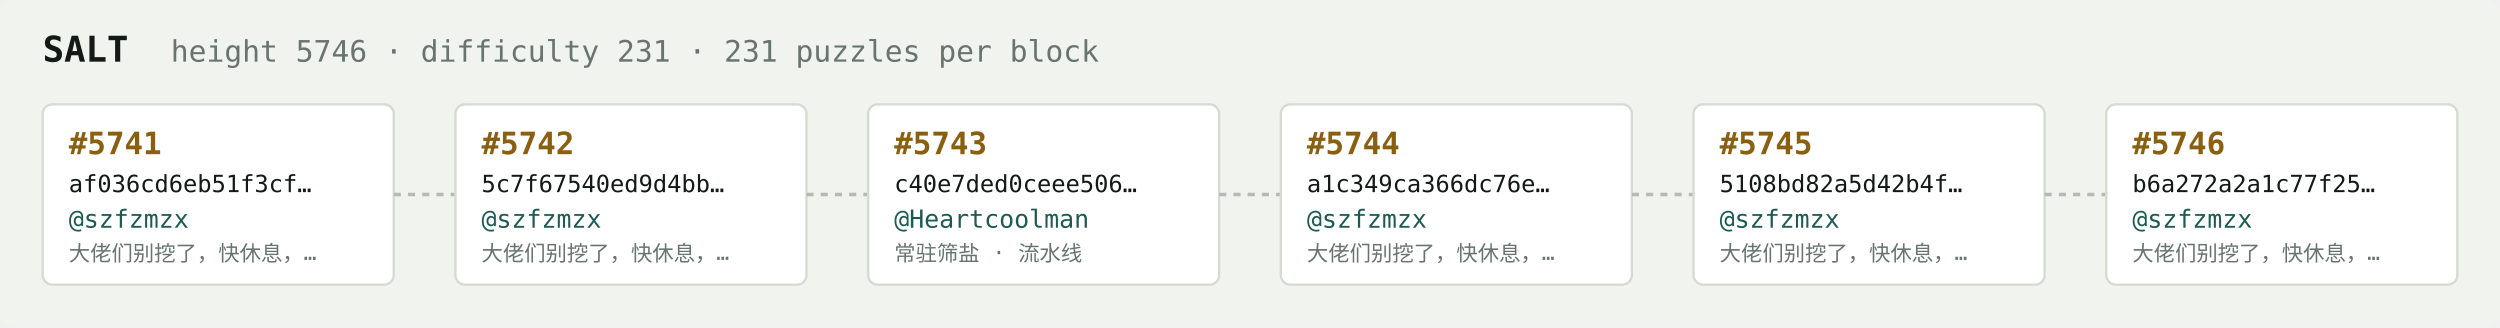
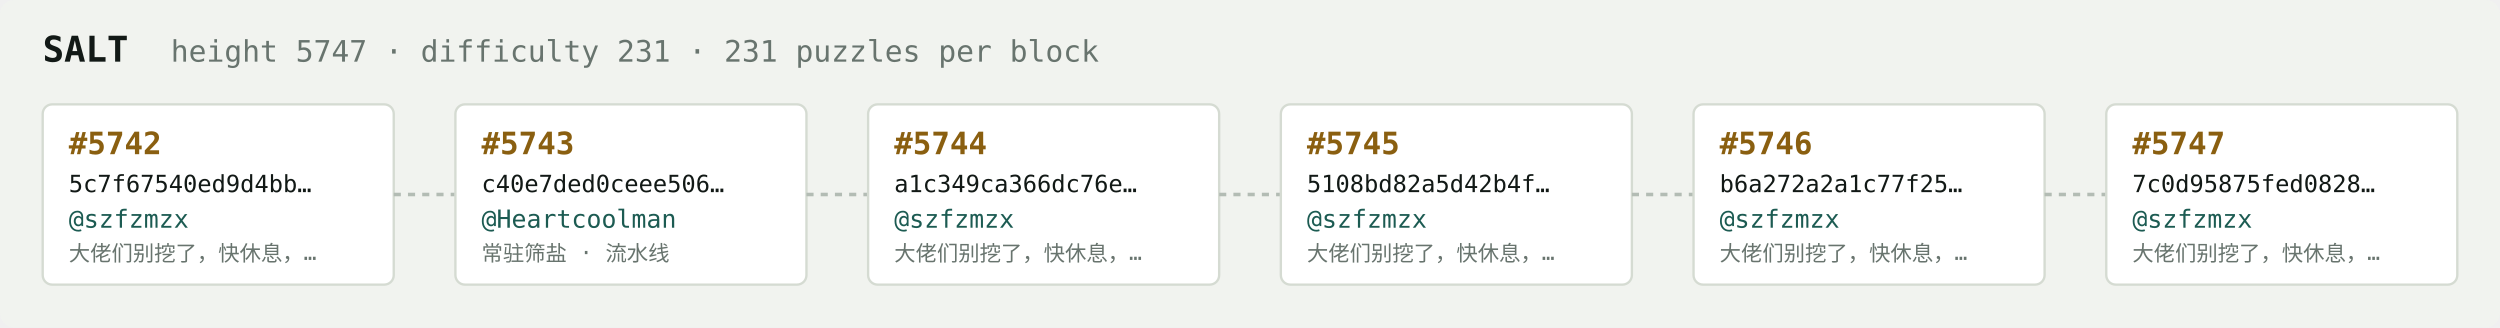
<svg xmlns="http://www.w3.org/2000/svg" width="1054" height="138" viewBox="0 0 1054 138" font-family="ui-monospace,SFMono-Regular,Menlo,monospace">
  <rect fill="#f1f3ef" width="1054" height="138" rx="6" />
  <text x="18" y="26" fill="#121916" font-size="15" font-weight="700">SALT</text>
-   <text x="72" y="26" fill="#68746e" font-size="12.5">height 5746 · difficulty 231 · 231 puzzles per block</text>
+   <text x="72" y="26" fill="#68746e" font-size="12.5">height 5747 · difficulty 231 · 231 puzzles per block</text>
  <rect x="18" y="44" width="148" height="76" rx="4" fill="#ffffff" stroke="#d5dbd2" stroke-width="1" />
-   <text x="29" y="65" fill="#8a5f10" font-size="13" font-weight="700">#5741</text>
-   <text x="29" y="81" fill="#121916" font-size="10">af036cd6eb51f3cf…</text>
+   <text x="29" y="65" fill="#8a5f10" font-size="13" font-weight="700">#5742</text>
+   <text x="29" y="81" fill="#121916" font-size="10">5c7f67540ed9d4bb…</text>
  <text x="29" y="96" fill="#1c5b52" font-size="10.5">@szfzmzx</text>
  <text x="29" y="110" fill="#68746e" font-size="9">大佬们别挖了，快休息，…</text>
  <line x1="166" y1="82.0" x2="192" y2="82.0" stroke="#b3bcb4" stroke-width="1.5" stroke-dasharray="3 3" />
  <rect x="192" y="44" width="148" height="76" rx="4" fill="#ffffff" stroke="#d5dbd2" stroke-width="1" />
-   <text x="203" y="65" fill="#8a5f10" font-size="13" font-weight="700">#5742</text>
-   <text x="203" y="81" fill="#121916" font-size="10">5c7f67540ed9d4bb…</text>
-   <text x="203" y="96" fill="#1c5b52" font-size="10.5">@szfzmzx</text>
-   <text x="203" y="110" fill="#68746e" font-size="9">大佬们别挖了，快休息，…</text>
+   <text x="203" y="65" fill="#8a5f10" font-size="13" font-weight="700">#5743</text>
+   <text x="203" y="81" fill="#121916" font-size="10">c40e7ded0ceee506…</text>
+   <text x="203" y="96" fill="#1c5b52" font-size="10.5">@Heartcoolman</text>
+   <text x="203" y="110" fill="#68746e" font-size="9">常驻筛盐 · 流水线</text>
  <line x1="340" y1="82.0" x2="366" y2="82.0" stroke="#b3bcb4" stroke-width="1.5" stroke-dasharray="3 3" />
  <rect x="366" y="44" width="148" height="76" rx="4" fill="#ffffff" stroke="#d5dbd2" stroke-width="1" />
-   <text x="377" y="65" fill="#8a5f10" font-size="13" font-weight="700">#5743</text>
-   <text x="377" y="81" fill="#121916" font-size="10">c40e7ded0ceee506…</text>
-   <text x="377" y="96" fill="#1c5b52" font-size="10.5">@Heartcoolman</text>
-   <text x="377" y="110" fill="#68746e" font-size="9">常驻筛盐 · 流水线</text>
+   <text x="377" y="65" fill="#8a5f10" font-size="13" font-weight="700">#5744</text>
+   <text x="377" y="81" fill="#121916" font-size="10">a1c349ca366dc76e…</text>
+   <text x="377" y="96" fill="#1c5b52" font-size="10.5">@szfzmzx</text>
+   <text x="377" y="110" fill="#68746e" font-size="9">大佬们别挖了，快休息，…</text>
  <line x1="514" y1="82.0" x2="540" y2="82.0" stroke="#b3bcb4" stroke-width="1.5" stroke-dasharray="3 3" />
  <rect x="540" y="44" width="148" height="76" rx="4" fill="#ffffff" stroke="#d5dbd2" stroke-width="1" />
-   <text x="551" y="65" fill="#8a5f10" font-size="13" font-weight="700">#5744</text>
-   <text x="551" y="81" fill="#121916" font-size="10">a1c349ca366dc76e…</text>
+   <text x="551" y="65" fill="#8a5f10" font-size="13" font-weight="700">#5745</text>
+   <text x="551" y="81" fill="#121916" font-size="10">5108bd82a5d42b4f…</text>
  <text x="551" y="96" fill="#1c5b52" font-size="10.5">@szfzmzx</text>
  <text x="551" y="110" fill="#68746e" font-size="9">大佬们别挖了，快休息，…</text>
  <line x1="688" y1="82.0" x2="714" y2="82.0" stroke="#b3bcb4" stroke-width="1.5" stroke-dasharray="3 3" />
  <rect x="714" y="44" width="148" height="76" rx="4" fill="#ffffff" stroke="#d5dbd2" stroke-width="1" />
-   <text x="725" y="65" fill="#8a5f10" font-size="13" font-weight="700">#5745</text>
-   <text x="725" y="81" fill="#121916" font-size="10">5108bd82a5d42b4f…</text>
+   <text x="725" y="65" fill="#8a5f10" font-size="13" font-weight="700">#5746</text>
+   <text x="725" y="81" fill="#121916" font-size="10">b6a272a2a1c77f25…</text>
  <text x="725" y="96" fill="#1c5b52" font-size="10.5">@szfzmzx</text>
  <text x="725" y="110" fill="#68746e" font-size="9">大佬们别挖了，快休息，…</text>
  <line x1="862" y1="82.0" x2="888" y2="82.0" stroke="#b3bcb4" stroke-width="1.5" stroke-dasharray="3 3" />
  <rect x="888" y="44" width="148" height="76" rx="4" fill="#ffffff" stroke="#d5dbd2" stroke-width="1" />
-   <text x="899" y="65" fill="#8a5f10" font-size="13" font-weight="700">#5746</text>
-   <text x="899" y="81" fill="#121916" font-size="10">b6a272a2a1c77f25…</text>
+   <text x="899" y="65" fill="#8a5f10" font-size="13" font-weight="700">#5747</text>
+   <text x="899" y="81" fill="#121916" font-size="10">7c0d95875fed0828…</text>
  <text x="899" y="96" fill="#1c5b52" font-size="10.5">@szfzmzx</text>
  <text x="899" y="110" fill="#68746e" font-size="9">大佬们别挖了，快休息，…</text>
</svg>
